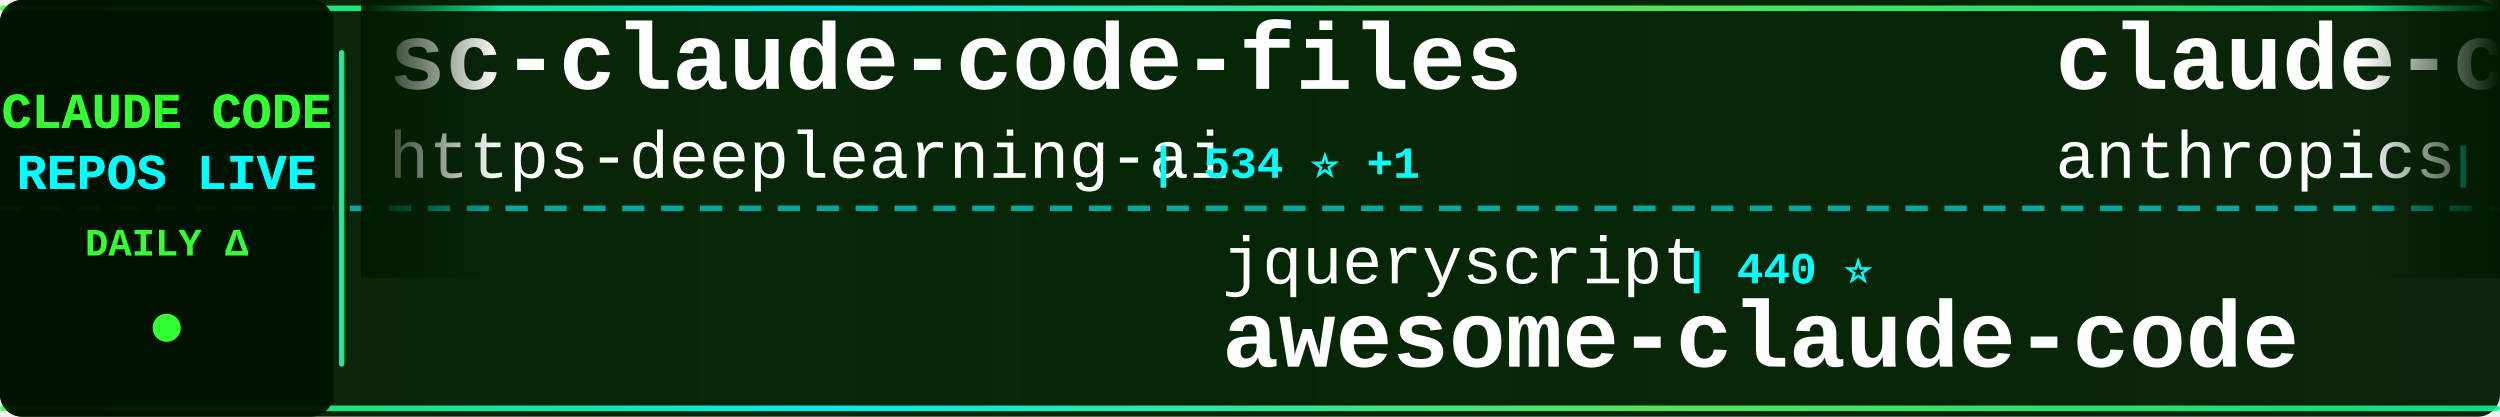
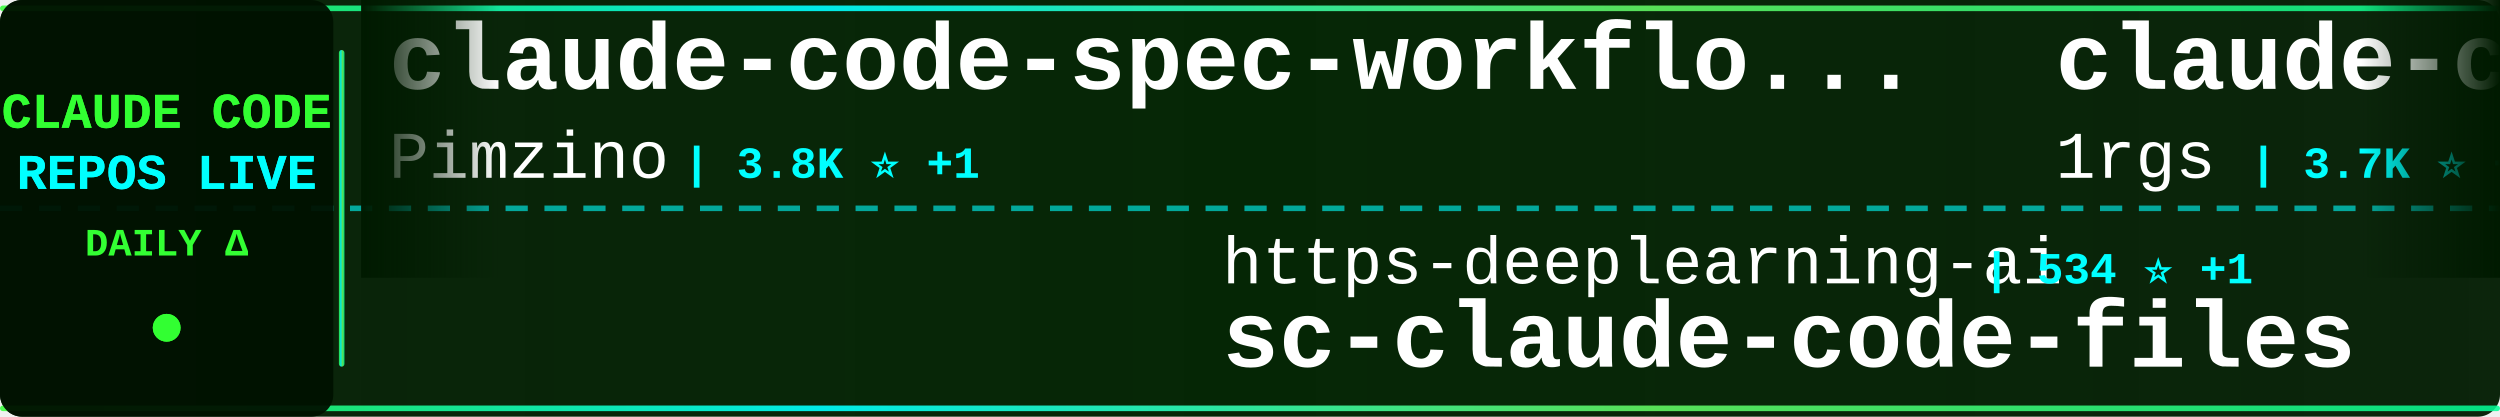
<svg xmlns="http://www.w3.org/2000/svg" width="900" height="150">
  <defs>
    <linearGradient id="tickerBg" x1="0%" y1="0%" x2="100%" y2="0%">
      <stop offset="0%" style="stop-color:#001a00;stop-opacity:0.95" />
      <stop offset="50%" style="stop-color:#002200;stop-opacity:0.98" />
      <stop offset="100%" style="stop-color:#001a00;stop-opacity:0.95" />
    </linearGradient>
    <linearGradient id="borderGrad" x1="0%" y1="0%" x2="100%" y2="0%">
      <stop offset="0%" style="stop-color:#33ff33;stop-opacity:0.85">
        <animate attributeName="stop-opacity" values="0.85;1;0.85" dur="2s" repeatCount="indefinite" />
      </stop>
      <stop offset="33%" style="stop-color:#00ffff;stop-opacity:0.9">
        <animate attributeName="stop-opacity" values="0.9;1;0.9" dur="2.2s" repeatCount="indefinite" />
      </stop>
      <stop offset="66%" style="stop-color:#66ff66;stop-opacity:0.85">
        <animate attributeName="stop-opacity" values="0.85;1;0.85" dur="1.8s" repeatCount="indefinite" />
      </stop>
      <stop offset="100%" style="stop-color:#00ff99;stop-opacity:0.85">
        <animate attributeName="stop-opacity" values="0.85;1;0.85" dur="2s" repeatCount="indefinite" />
      </stop>
    </linearGradient>
    <filter id="textGlow">
      <feGaussianBlur stdDeviation="0.1" result="coloredBlur" />
      <feMerge>
        <feMergeNode in="coloredBlur" />
        <feMergeNode in="SourceGraphic" />
      </feMerge>
    </filter>
    <filter id="metricGlow">
      <feGaussianBlur stdDeviation="0.2" result="coloredBlur" />
      <feMerge>
        <feMergeNode in="coloredBlur" />
        <feMergeNode in="SourceGraphic" />
      </feMerge>
    </filter>
    <linearGradient id="leftFade" x1="0%" y1="0%" x2="100%" y2="0%">
      <stop offset="0%" style="stop-color:#001a00;stop-opacity:1" />
      <stop offset="100%" style="stop-color:#001a00;stop-opacity:0" />
    </linearGradient>
    <linearGradient id="rightFade" x1="0%" y1="0%" x2="100%" y2="0%">
      <stop offset="0%" style="stop-color:#001a00;stop-opacity:0" />
      <stop offset="100%" style="stop-color:#001a00;stop-opacity:1" />
    </linearGradient>
  </defs>
  <rect width="900" height="150" fill="url(#tickerBg)" rx="8" />
  <rect x="0" y="2" width="900" height="2" fill="url(#borderGrad)" rx="1" />
  <rect x="0" y="146" width="900" height="2" fill="url(#borderGrad)" rx="1" />
  <line x1="0" y1="75" x2="900" y2="75" stroke="#00ffff" stroke-width="2" stroke-dasharray="8 6" opacity="0.6" />
  <rect x="0" y="0" width="120" height="150" fill="#001100" opacity="0.95" rx="8" />
  <text x="60" y="46" font-family="'Courier New', monospace" font-size="18" font-weight="bold" fill="#33ff33" text-anchor="middle" filter="url(#textGlow)">
    CLAUDE CODE
  </text>
  <text x="60" y="68" font-family="'Courier New', monospace" font-size="18" font-weight="bold" fill="#00ffff" text-anchor="middle" filter="url(#textGlow)">
    REPOS LIVE
  </text>
  <text x="60" y="92" font-family="'Courier New', monospace" font-size="14" font-weight="bold" fill="#33ff33" text-anchor="middle">
    DAILY Δ
  </text>
  <circle cx="60" cy="118" r="5" fill="#33ff33" filter="url(#metricGlow)">
    <animate attributeName="r" values="4;6;4" dur="1.5s" repeatCount="indefinite" />
    <animate attributeName="opacity" values="0.6;1;0.6" dur="1.5s" repeatCount="indefinite" />
  </circle>
  <rect x="122" y="18" width="2" height="114" fill="url(#borderGrad)" rx="1" />
  <clipPath id="tickerClip">
    <rect x="130" y="0" width="770" height="150" />
  </clipPath>
  <g clip-path="url(#tickerClip)">
    <g id="tickerItems">
      <animateTransform attributeName="transform" attributeType="XML" type="translate" from="0 0" to="-3000 0" dur="54s" repeatCount="indefinite" />
      <g transform="translate(0, 0)">
-         <text x="140" y="32" font-family="'Courier New', monospace" font-size="34" font-weight="bold" fill="#ffffff">sc-claude-code-files</text>
-         <text x="140" y="64" font-family="'Courier New', monospace" font-size="24" font-weight="normal" fill="#ffffff" opacity="1.0">https-deeplearning-ai</text>
-         <text x="414" y="64" font-family="'Courier New', monospace" font-size="16" font-weight="bold" fill="#00ffff"> | 534 ⭐ +1</text>
+         <text x="140" y="32" font-family="'Courier New', monospace" font-size="34" font-weight="bold" fill="#ffffff">claude-code-spec-workflo...</text>
+         <text x="140" y="64" font-family="'Courier New', monospace" font-size="24" font-weight="normal" fill="#ffffff" opacity="1.0">Pimzino</text>
+         <text x="246" y="64" font-family="'Courier New', monospace" font-size="16" font-weight="bold" fill="#00ffff"> | 3.8K ⭐ +1</text>
      </g>
      <g transform="translate(300, 0)">
-         <text x="140" y="102" font-family="'Courier New', monospace" font-size="24" font-weight="normal" fill="#ffffff" opacity="1.0">jqueryscript</text>
-         <text x="306" y="102" font-family="'Courier New', monospace" font-size="16" font-weight="bold" fill="#00ffff"> | 440 ⭐</text>
-         <text x="140" y="132" font-family="'Courier New', monospace" font-size="34" font-weight="bold" fill="#ffffff">awesome-claude-code</text>
+         <text x="140" y="102" font-family="'Courier New', monospace" font-size="24" font-weight="normal" fill="#ffffff" opacity="1.0">https-deeplearning-ai</text>
+         <text x="414" y="102" font-family="'Courier New', monospace" font-size="16" font-weight="bold" fill="#00ffff"> | 534 ⭐ +1</text>
+         <text x="140" y="132" font-family="'Courier New', monospace" font-size="34" font-weight="bold" fill="#ffffff">sc-claude-code-files</text>
      </g>
      <g transform="translate(600, 0)">
-         <text x="140" y="32" font-family="'Courier New', monospace" font-size="34" font-weight="bold" fill="#ffffff">claude-code-base-action</text>
-         <text x="140" y="64" font-family="'Courier New', monospace" font-size="24" font-weight="normal" fill="#ffffff" opacity="1.0">anthropics</text>
-         <text x="282" y="64" font-family="'Courier New', monospace" font-size="16" font-weight="bold" fill="#00ffff"> | 887 ⭐</text>
+         <text x="140" y="32" font-family="'Courier New', monospace" font-size="34" font-weight="bold" fill="#ffffff">claude-code-proxy</text>
+         <text x="140" y="64" font-family="'Courier New', monospace" font-size="24" font-weight="normal" fill="#ffffff" opacity="1.0">1rgs</text>
+         <text x="210" y="64" font-family="'Courier New', monospace" font-size="16" font-weight="bold" fill="#00ffff"> | 3.7K ⭐ +1</text>
      </g>
      <g transform="translate(900, 0)">
-         <text x="140" y="102" font-family="'Courier New', monospace" font-size="24" font-weight="normal" fill="#ffffff" opacity="1.0">luyao618</text>
-         <text x="258" y="102" font-family="'Courier New', monospace" font-size="16" font-weight="bold" fill="#00ffff"> | 1.6K ⭐ +3</text>
-         <text x="140" y="132" font-family="'Courier New', monospace" font-size="34" font-weight="bold" fill="#ffffff">Claude-Code-Source-Study</text>
+         <text x="140" y="102" font-family="'Courier New', monospace" font-size="24" font-weight="normal" fill="#ffffff" opacity="1.0">wanshuiyin</text>
+         <text x="282" y="102" font-family="'Courier New', monospace" font-size="16" font-weight="bold" fill="#00ffff"> | 12.6K ⭐ +46</text>
+         <text x="140" y="132" font-family="'Courier New', monospace" font-size="34" font-weight="bold" fill="#ffffff">Auto-claude-code-researc...</text>
      </g>
      <g transform="translate(1200, 0)">
-         <text x="140" y="32" font-family="'Courier New', monospace" font-size="34" font-weight="bold" fill="#ffffff">claude-code</text>
-         <text x="140" y="64" font-family="'Courier New', monospace" font-size="24" font-weight="normal" fill="#ffffff" opacity="1.0">RishabhK103</text>
-         <text x="294" y="64" font-family="'Courier New', monospace" font-size="16" font-weight="bold" fill="#00ffff"> | 97 ⭐ +1</text>
+         <text x="140" y="32" font-family="'Courier New', monospace" font-size="34" font-weight="bold" fill="#ffffff">claude-code-local</text>
+         <text x="140" y="64" font-family="'Courier New', monospace" font-size="24" font-weight="normal" fill="#ffffff" opacity="1.0">nicedreamzapp</text>
+         <text x="318" y="64" font-family="'Courier New', monospace" font-size="16" font-weight="bold" fill="#00ffff"> | 2.8K ⭐ +12</text>
      </g>
      <g transform="translate(1500, 0)">
-         <text x="140" y="102" font-family="'Courier New', monospace" font-size="24" font-weight="normal" fill="#ffffff" opacity="1.0">Maciek-roboblog</text>
-         <text x="342" y="102" font-family="'Courier New', monospace" font-size="16" font-weight="bold" fill="#00ffff"> | 8.3K ⭐ +3</text>
-         <text x="140" y="132" font-family="'Courier New', monospace" font-size="34" font-weight="bold" fill="#ffffff">Claude-Code-Usage-Monito...</text>
+         <text x="140" y="102" font-family="'Courier New', monospace" font-size="24" font-weight="normal" fill="#ffffff" opacity="1.0">xorespesp</text>
+         <text x="270" y="102" font-family="'Courier New', monospace" font-size="16" font-weight="bold" fill="#00ffff"> | 228 ⭐</text>
+         <text x="140" y="132" font-family="'Courier New', monospace" font-size="34" font-weight="bold" fill="#ffffff">claude-code</text>
      </g>
      <g transform="translate(1800, 0)">
-         <text x="140" y="32" font-family="'Courier New', monospace" font-size="34" font-weight="bold" fill="#ffffff">claude-code-engineering</text>
-         <text x="140" y="64" font-family="'Courier New', monospace" font-size="24" font-weight="normal" fill="#ffffff" opacity="1.0">huangjia2019</text>
-         <text x="306" y="64" font-family="'Courier New', monospace" font-size="16" font-weight="bold" fill="#00ffff"> | 882 ⭐ +3</text>
+         <text x="140" y="32" font-family="'Courier New', monospace" font-size="34" font-weight="bold" fill="#ffffff">claude-code-router</text>
+         <text x="140" y="64" font-family="'Courier New', monospace" font-size="24" font-weight="normal" fill="#ffffff" opacity="1.0">musistudio</text>
+         <text x="282" y="64" font-family="'Courier New', monospace" font-size="16" font-weight="bold" fill="#00ffff"> | 35.3K ⭐ +25</text>
      </g>
      <g transform="translate(2100, 0)">
-         <text x="140" y="102" font-family="'Courier New', monospace" font-size="24" font-weight="normal" fill="#ffffff" opacity="1.0">wanshuiyin</text>
-         <text x="282" y="102" font-family="'Courier New', monospace" font-size="16" font-weight="bold" fill="#00ffff"> | 12.6K ⭐ +45</text>
-         <text x="140" y="132" font-family="'Courier New', monospace" font-size="34" font-weight="bold" fill="#ffffff">Auto-claude-code-researc...</text>
+         <text x="140" y="102" font-family="'Courier New', monospace" font-size="24" font-weight="normal" fill="#ffffff" opacity="1.0">huangserva</text>
+         <text x="282" y="102" font-family="'Courier New', monospace" font-size="16" font-weight="bold" fill="#00ffff"> | 610 ⭐ +1</text>
+         <text x="140" y="132" font-family="'Courier New', monospace" font-size="34" font-weight="bold" fill="#ffffff">claude-code-cli</text>
      </g>
      <g transform="translate(2400, 0)">
-         <text x="140" y="32" font-family="'Courier New', monospace" font-size="34" font-weight="bold" fill="#ffffff">claude-code-prompts</text>
-         <text x="140" y="64" font-family="'Courier New', monospace" font-size="24" font-weight="normal" fill="#ffffff" opacity="1.0">repowise-dev</text>
-         <text x="306" y="64" font-family="'Courier New', monospace" font-size="16" font-weight="bold" fill="#00ffff"> | 1.1K ⭐ +2</text>
+         <text x="140" y="32" font-family="'Courier New', monospace" font-size="34" font-weight="bold" fill="#ffffff">claude-code-from-scratch</text>
+         <text x="140" y="64" font-family="'Courier New', monospace" font-size="24" font-weight="normal" fill="#ffffff" opacity="1.0">Windy3f3f3f3f</text>
+         <text x="318" y="64" font-family="'Courier New', monospace" font-size="16" font-weight="bold" fill="#00ffff"> | 1.5K ⭐</text>
      </g>
      <g transform="translate(2700, 0)">
-         <text x="140" y="102" font-family="'Courier New', monospace" font-size="24" font-weight="normal" fill="#ffffff" opacity="1.0">pedrohcgs</text>
-         <text x="270" y="102" font-family="'Courier New', monospace" font-size="16" font-weight="bold" fill="#00ffff"> | 1.3K ⭐ +5</text>
-         <text x="140" y="132" font-family="'Courier New', monospace" font-size="34" font-weight="bold" fill="#ffffff">claude-code-my-workflow</text>
+         <text x="140" y="102" font-family="'Courier New', monospace" font-size="24" font-weight="normal" fill="#ffffff" opacity="1.0">ghuntley</text>
+         <text x="258" y="102" font-family="'Courier New', monospace" font-size="16" font-weight="bold" fill="#00ffff"> | 986 ⭐</text>
+         <text x="140" y="132" font-family="'Courier New', monospace" font-size="34" font-weight="bold" fill="#ffffff">claude-code-source-code-...</text>
      </g>
      <g transform="translate(3000, 0)">
-         <text x="140" y="32" font-family="'Courier New', monospace" font-size="34" font-weight="bold" fill="#ffffff">sc-claude-code-files</text>
-         <text x="140" y="64" font-family="'Courier New', monospace" font-size="24" font-weight="normal" fill="#ffffff" opacity="1.0">https-deeplearning-ai</text>
-         <text x="414" y="64" font-family="'Courier New', monospace" font-size="16" font-weight="bold" fill="#00ffff"> | 534 ⭐ +1</text>
+         <text x="140" y="32" font-family="'Courier New', monospace" font-size="34" font-weight="bold" fill="#ffffff">claude-code-spec-workflo...</text>
+         <text x="140" y="64" font-family="'Courier New', monospace" font-size="24" font-weight="normal" fill="#ffffff" opacity="1.0">Pimzino</text>
+         <text x="246" y="64" font-family="'Courier New', monospace" font-size="16" font-weight="bold" fill="#00ffff"> | 3.8K ⭐ +1</text>
      </g>
      <g transform="translate(3300, 0)">
-         <text x="140" y="102" font-family="'Courier New', monospace" font-size="24" font-weight="normal" fill="#ffffff" opacity="1.0">jqueryscript</text>
-         <text x="306" y="102" font-family="'Courier New', monospace" font-size="16" font-weight="bold" fill="#00ffff"> | 440 ⭐</text>
-         <text x="140" y="132" font-family="'Courier New', monospace" font-size="34" font-weight="bold" fill="#ffffff">awesome-claude-code</text>
+         <text x="140" y="102" font-family="'Courier New', monospace" font-size="24" font-weight="normal" fill="#ffffff" opacity="1.0">https-deeplearning-ai</text>
+         <text x="414" y="102" font-family="'Courier New', monospace" font-size="16" font-weight="bold" fill="#00ffff"> | 534 ⭐ +1</text>
+         <text x="140" y="132" font-family="'Courier New', monospace" font-size="34" font-weight="bold" fill="#ffffff">sc-claude-code-files</text>
      </g>
      <g transform="translate(3600, 0)">
-         <text x="140" y="32" font-family="'Courier New', monospace" font-size="34" font-weight="bold" fill="#ffffff">claude-code-base-action</text>
-         <text x="140" y="64" font-family="'Courier New', monospace" font-size="24" font-weight="normal" fill="#ffffff" opacity="1.0">anthropics</text>
-         <text x="282" y="64" font-family="'Courier New', monospace" font-size="16" font-weight="bold" fill="#00ffff"> | 887 ⭐</text>
+         <text x="140" y="32" font-family="'Courier New', monospace" font-size="34" font-weight="bold" fill="#ffffff">claude-code-proxy</text>
+         <text x="140" y="64" font-family="'Courier New', monospace" font-size="24" font-weight="normal" fill="#ffffff" opacity="1.0">1rgs</text>
+         <text x="210" y="64" font-family="'Courier New', monospace" font-size="16" font-weight="bold" fill="#00ffff"> | 3.7K ⭐ +1</text>
      </g>
      <g transform="translate(3900, 0)">
-         <text x="140" y="102" font-family="'Courier New', monospace" font-size="24" font-weight="normal" fill="#ffffff" opacity="1.0">luyao618</text>
-         <text x="258" y="102" font-family="'Courier New', monospace" font-size="16" font-weight="bold" fill="#00ffff"> | 1.6K ⭐ +3</text>
-         <text x="140" y="132" font-family="'Courier New', monospace" font-size="34" font-weight="bold" fill="#ffffff">Claude-Code-Source-Study</text>
+         <text x="140" y="102" font-family="'Courier New', monospace" font-size="24" font-weight="normal" fill="#ffffff" opacity="1.0">wanshuiyin</text>
+         <text x="282" y="102" font-family="'Courier New', monospace" font-size="16" font-weight="bold" fill="#00ffff"> | 12.6K ⭐ +46</text>
+         <text x="140" y="132" font-family="'Courier New', monospace" font-size="34" font-weight="bold" fill="#ffffff">Auto-claude-code-researc...</text>
      </g>
    </g>
  </g>
  <rect x="130" y="0" width="50" height="100" fill="url(#leftFade)" />
  <rect x="850" y="0" width="50" height="100" fill="url(#rightFade)" />
</svg>
